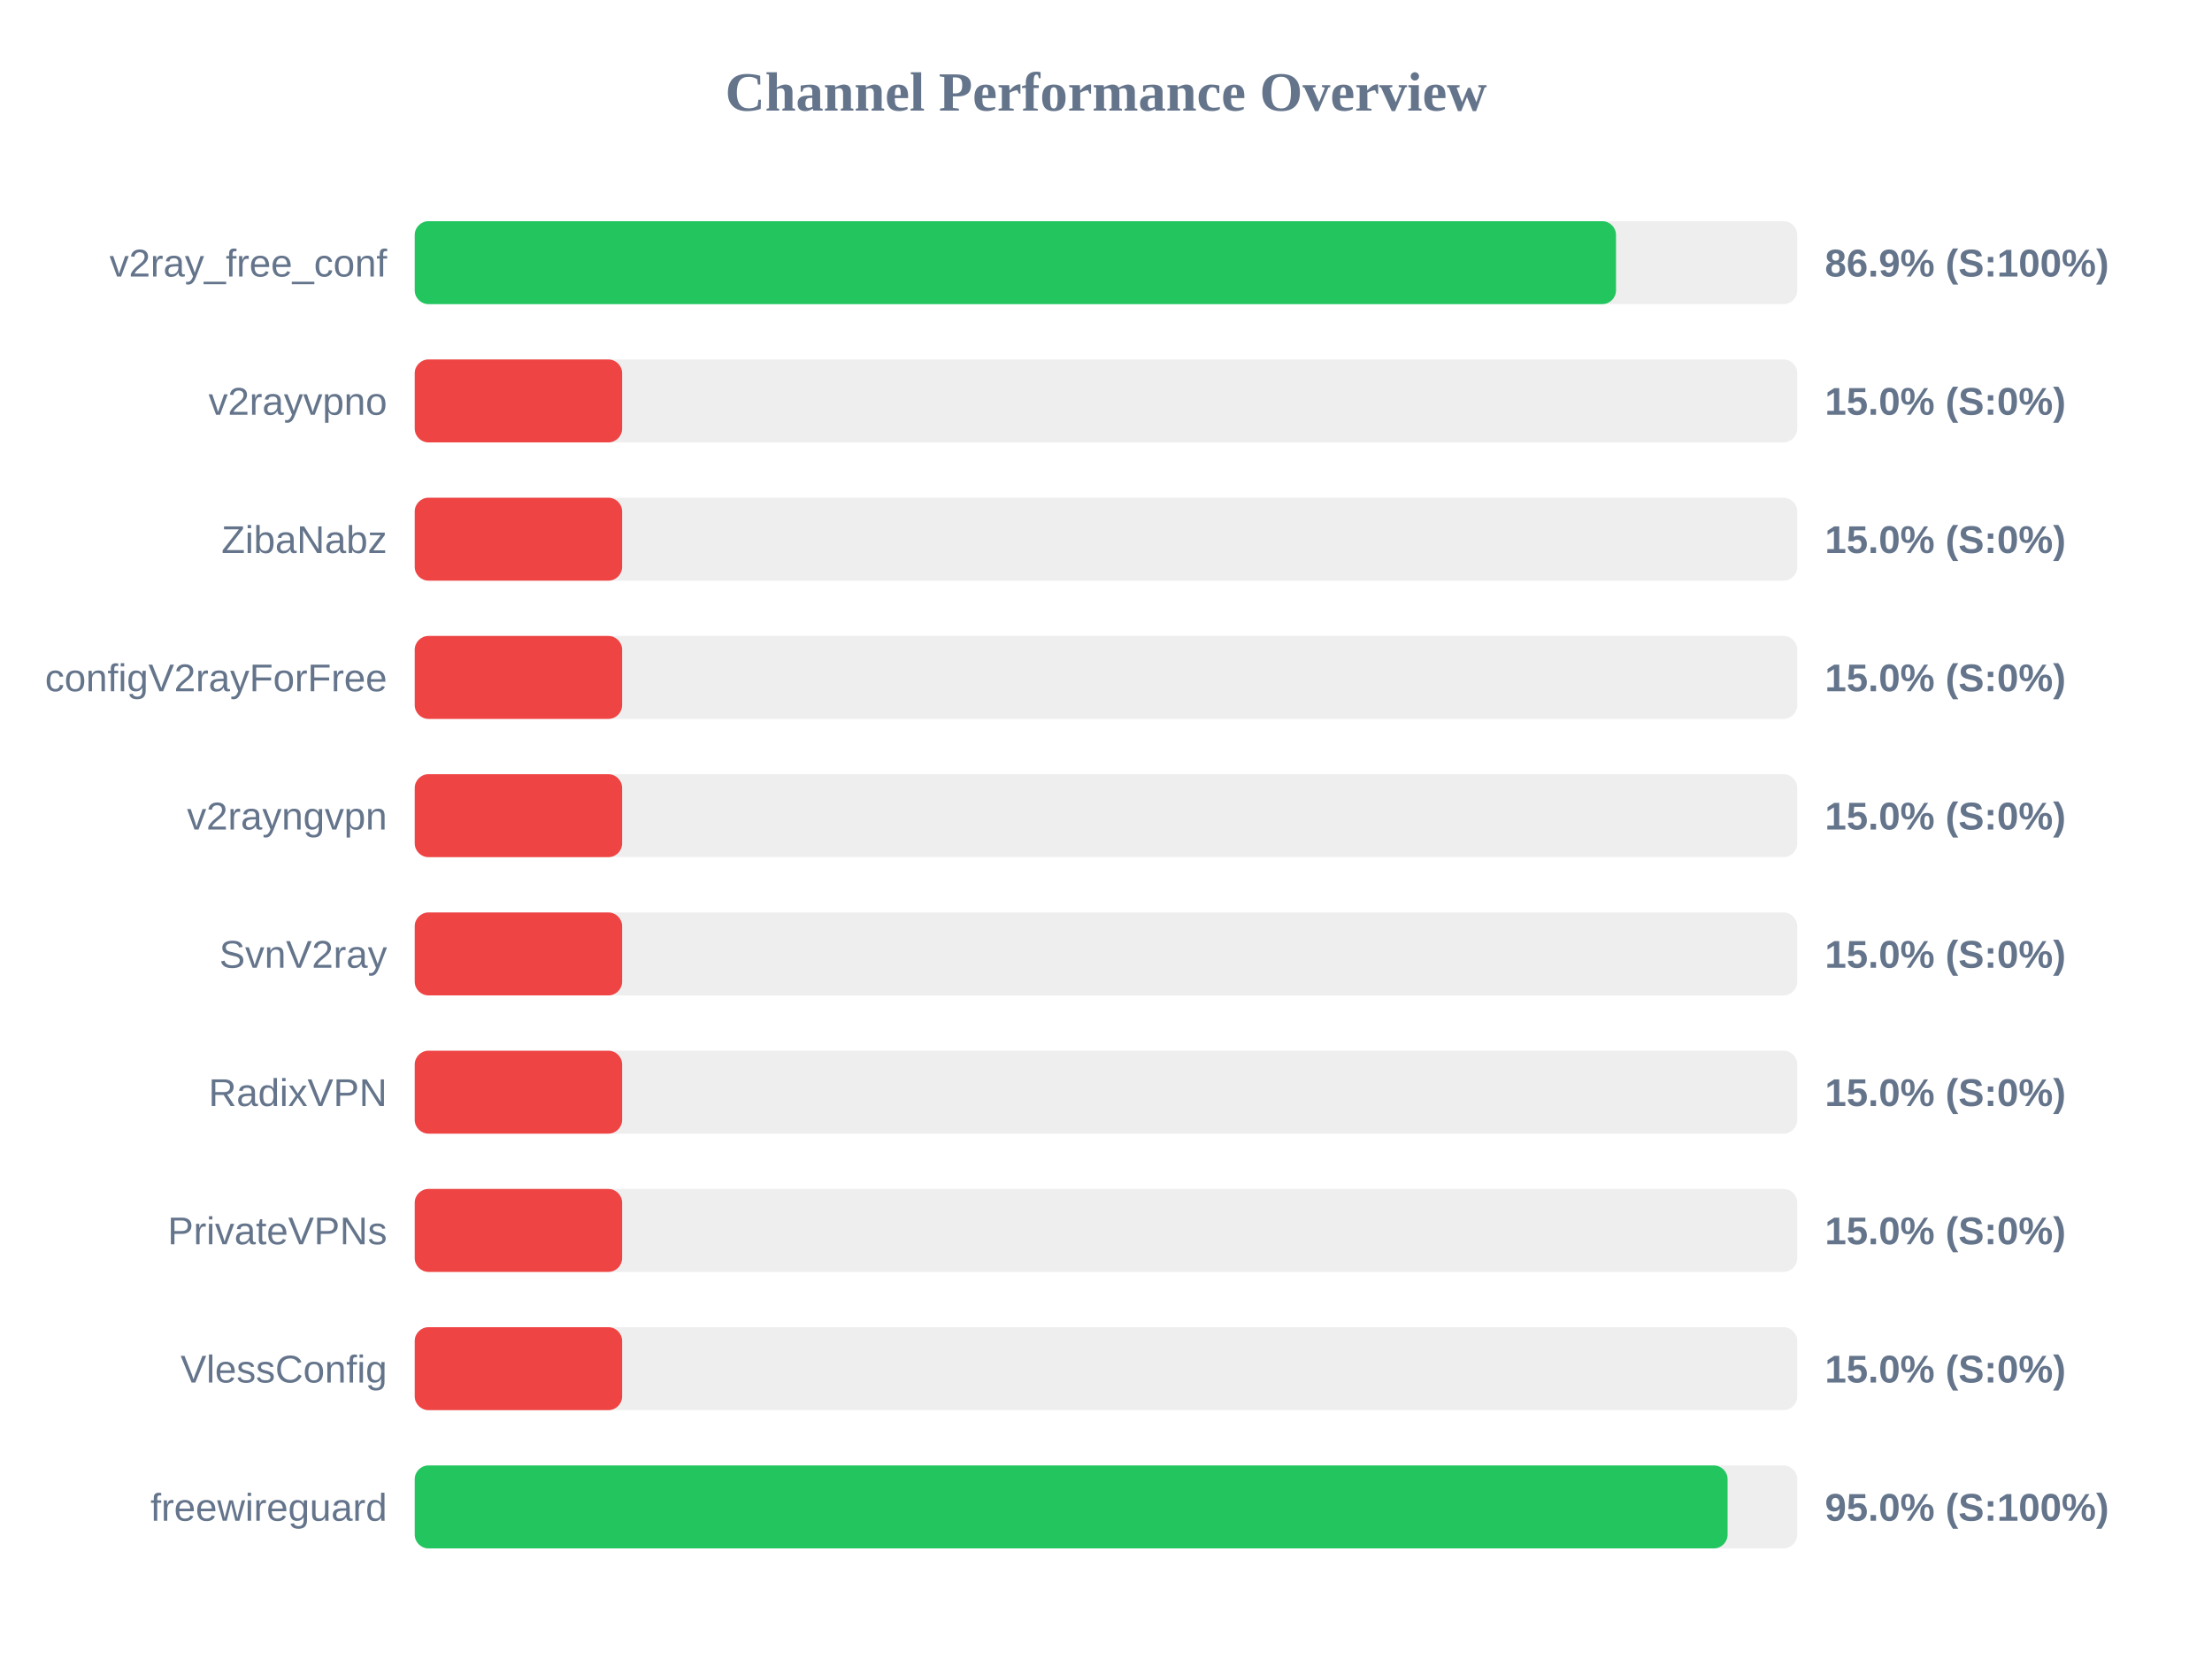
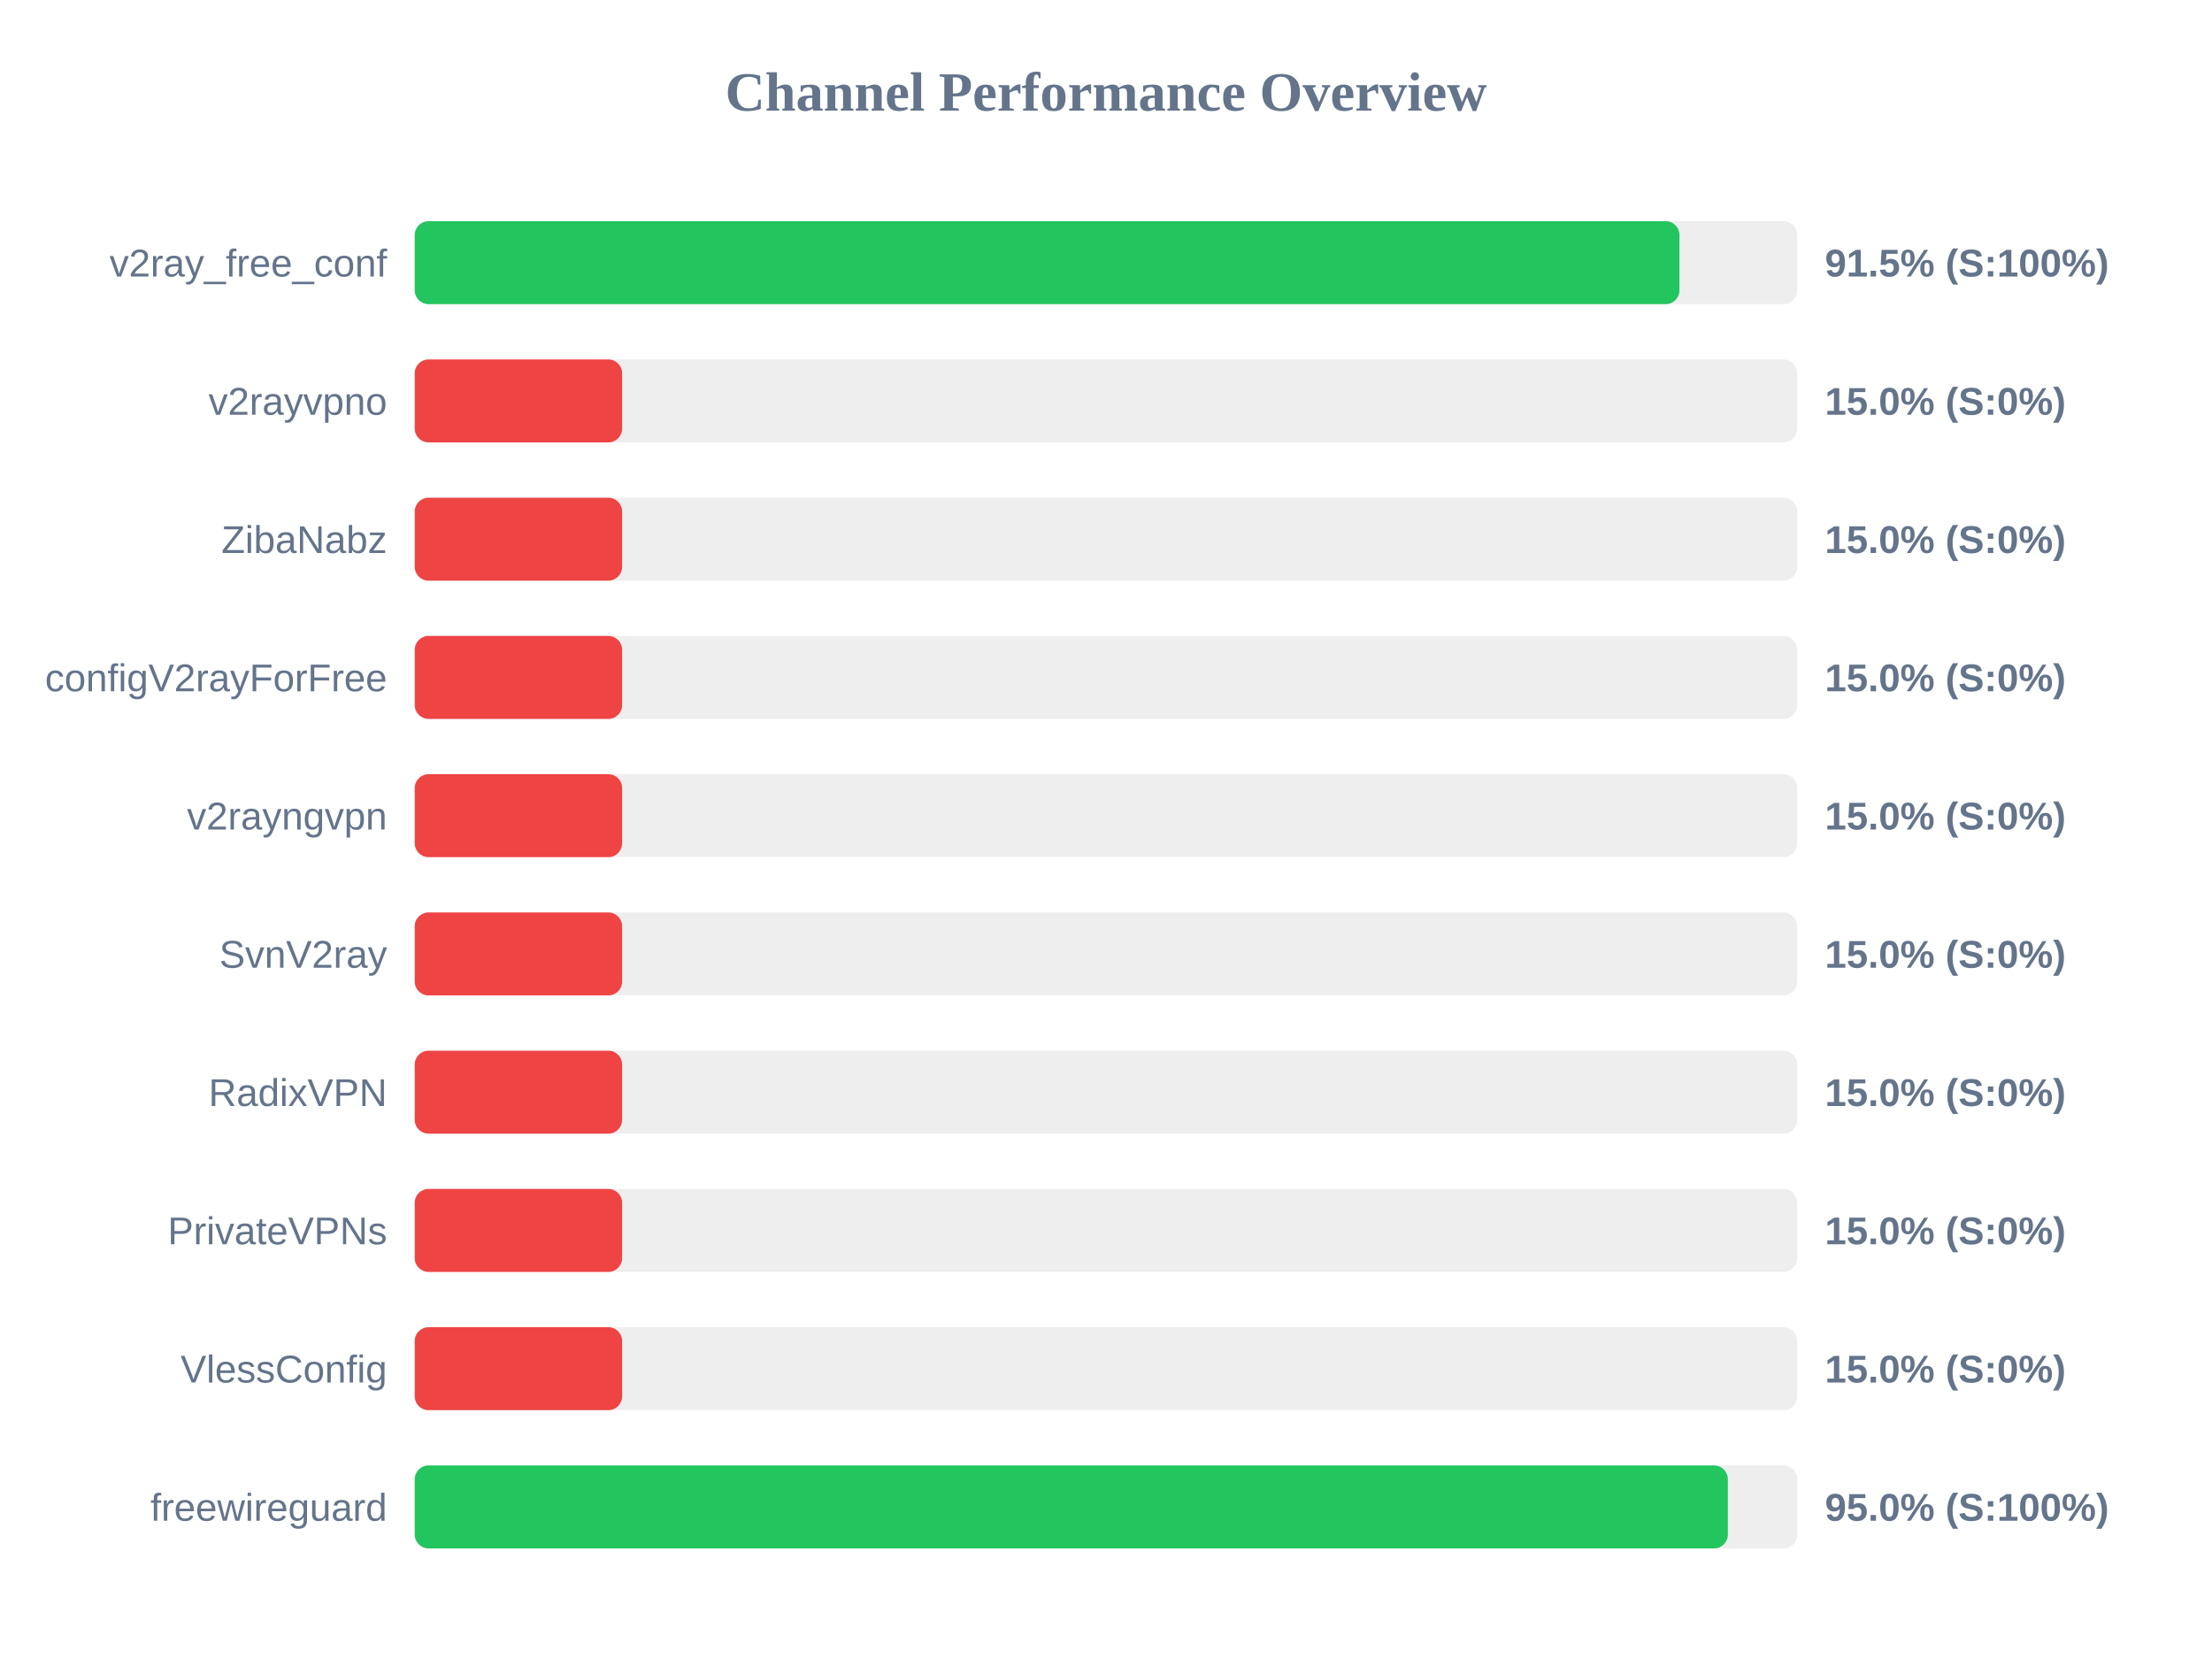
<svg xmlns="http://www.w3.org/2000/svg" width="800" height="600" version="1.1">
  <style>
        .row { font: 14px Arial; fill: #64748b; }
        .score { font: bold 14px Arial; fill: #64748b; }
    </style>
  <text x="400" y="40" text-anchor="middle" font-size="20px" font-weight="bold" fill="#64748b">Channel Performance Overview</text>
  <rect x="150" y="80" width="500" height="30" fill="#eee" rx="5" />
-   <rect x="150" y="80" width="434.45" height="30" fill="#22c55e" rx="5" />
+   <rect x="150" y="80" width="457.4" height="30" fill="#22c55e" rx="5" />
  <text x="140" y="100" text-anchor="end" class="row">v2ray_free_conf</text>
-   <text x="660" y="100" text-anchor="start" class="score">86.9% (S:100%)</text>
+   <text x="660" y="100" text-anchor="start" class="score">91.5% (S:100%)</text>
  <rect x="150" y="130" width="500" height="30" fill="#eee" rx="5" />
  <rect x="150" y="130" width="75.0" height="30" fill="#ef4444" rx="5" />
  <text x="140" y="150" text-anchor="end" class="row">v2rayvpno</text>
  <text x="660" y="150" text-anchor="start" class="score">15.0% (S:0%)</text>
  <rect x="150" y="180" width="500" height="30" fill="#eee" rx="5" />
  <rect x="150" y="180" width="75.0" height="30" fill="#ef4444" rx="5" />
  <text x="140" y="200" text-anchor="end" class="row">ZibaNabz</text>
  <text x="660" y="200" text-anchor="start" class="score">15.0% (S:0%)</text>
  <rect x="150" y="230" width="500" height="30" fill="#eee" rx="5" />
  <rect x="150" y="230" width="75.0" height="30" fill="#ef4444" rx="5" />
  <text x="140" y="250" text-anchor="end" class="row">configV2rayForFree</text>
  <text x="660" y="250" text-anchor="start" class="score">15.0% (S:0%)</text>
  <rect x="150" y="280" width="500" height="30" fill="#eee" rx="5" />
  <rect x="150" y="280" width="75.0" height="30" fill="#ef4444" rx="5" />
  <text x="140" y="300" text-anchor="end" class="row">v2rayngvpn</text>
  <text x="660" y="300" text-anchor="start" class="score">15.0% (S:0%)</text>
  <rect x="150" y="330" width="500" height="30" fill="#eee" rx="5" />
  <rect x="150" y="330" width="75.0" height="30" fill="#ef4444" rx="5" />
  <text x="140" y="350" text-anchor="end" class="row">SvnV2ray</text>
  <text x="660" y="350" text-anchor="start" class="score">15.0% (S:0%)</text>
  <rect x="150" y="380" width="500" height="30" fill="#eee" rx="5" />
  <rect x="150" y="380" width="75.0" height="30" fill="#ef4444" rx="5" />
  <text x="140" y="400" text-anchor="end" class="row">RadixVPN</text>
  <text x="660" y="400" text-anchor="start" class="score">15.0% (S:0%)</text>
  <rect x="150" y="430" width="500" height="30" fill="#eee" rx="5" />
  <rect x="150" y="430" width="75.0" height="30" fill="#ef4444" rx="5" />
  <text x="140" y="450" text-anchor="end" class="row">PrivateVPNs</text>
  <text x="660" y="450" text-anchor="start" class="score">15.0% (S:0%)</text>
  <rect x="150" y="480" width="500" height="30" fill="#eee" rx="5" />
  <rect x="150" y="480" width="75.0" height="30" fill="#ef4444" rx="5" />
  <text x="140" y="500" text-anchor="end" class="row">VlessConfig</text>
  <text x="660" y="500" text-anchor="start" class="score">15.0% (S:0%)</text>
  <rect x="150" y="530" width="500" height="30" fill="#eee" rx="5" />
-   <rect x="150" y="530" width="474.8" height="30" fill="#22c55e" rx="5" />
+   <rect x="150" y="530" width="474.9" height="30" fill="#22c55e" rx="5" />
  <text x="140" y="550" text-anchor="end" class="row">freewireguard</text>
  <text x="660" y="550" text-anchor="start" class="score">95.0% (S:100%)</text>
</svg>
